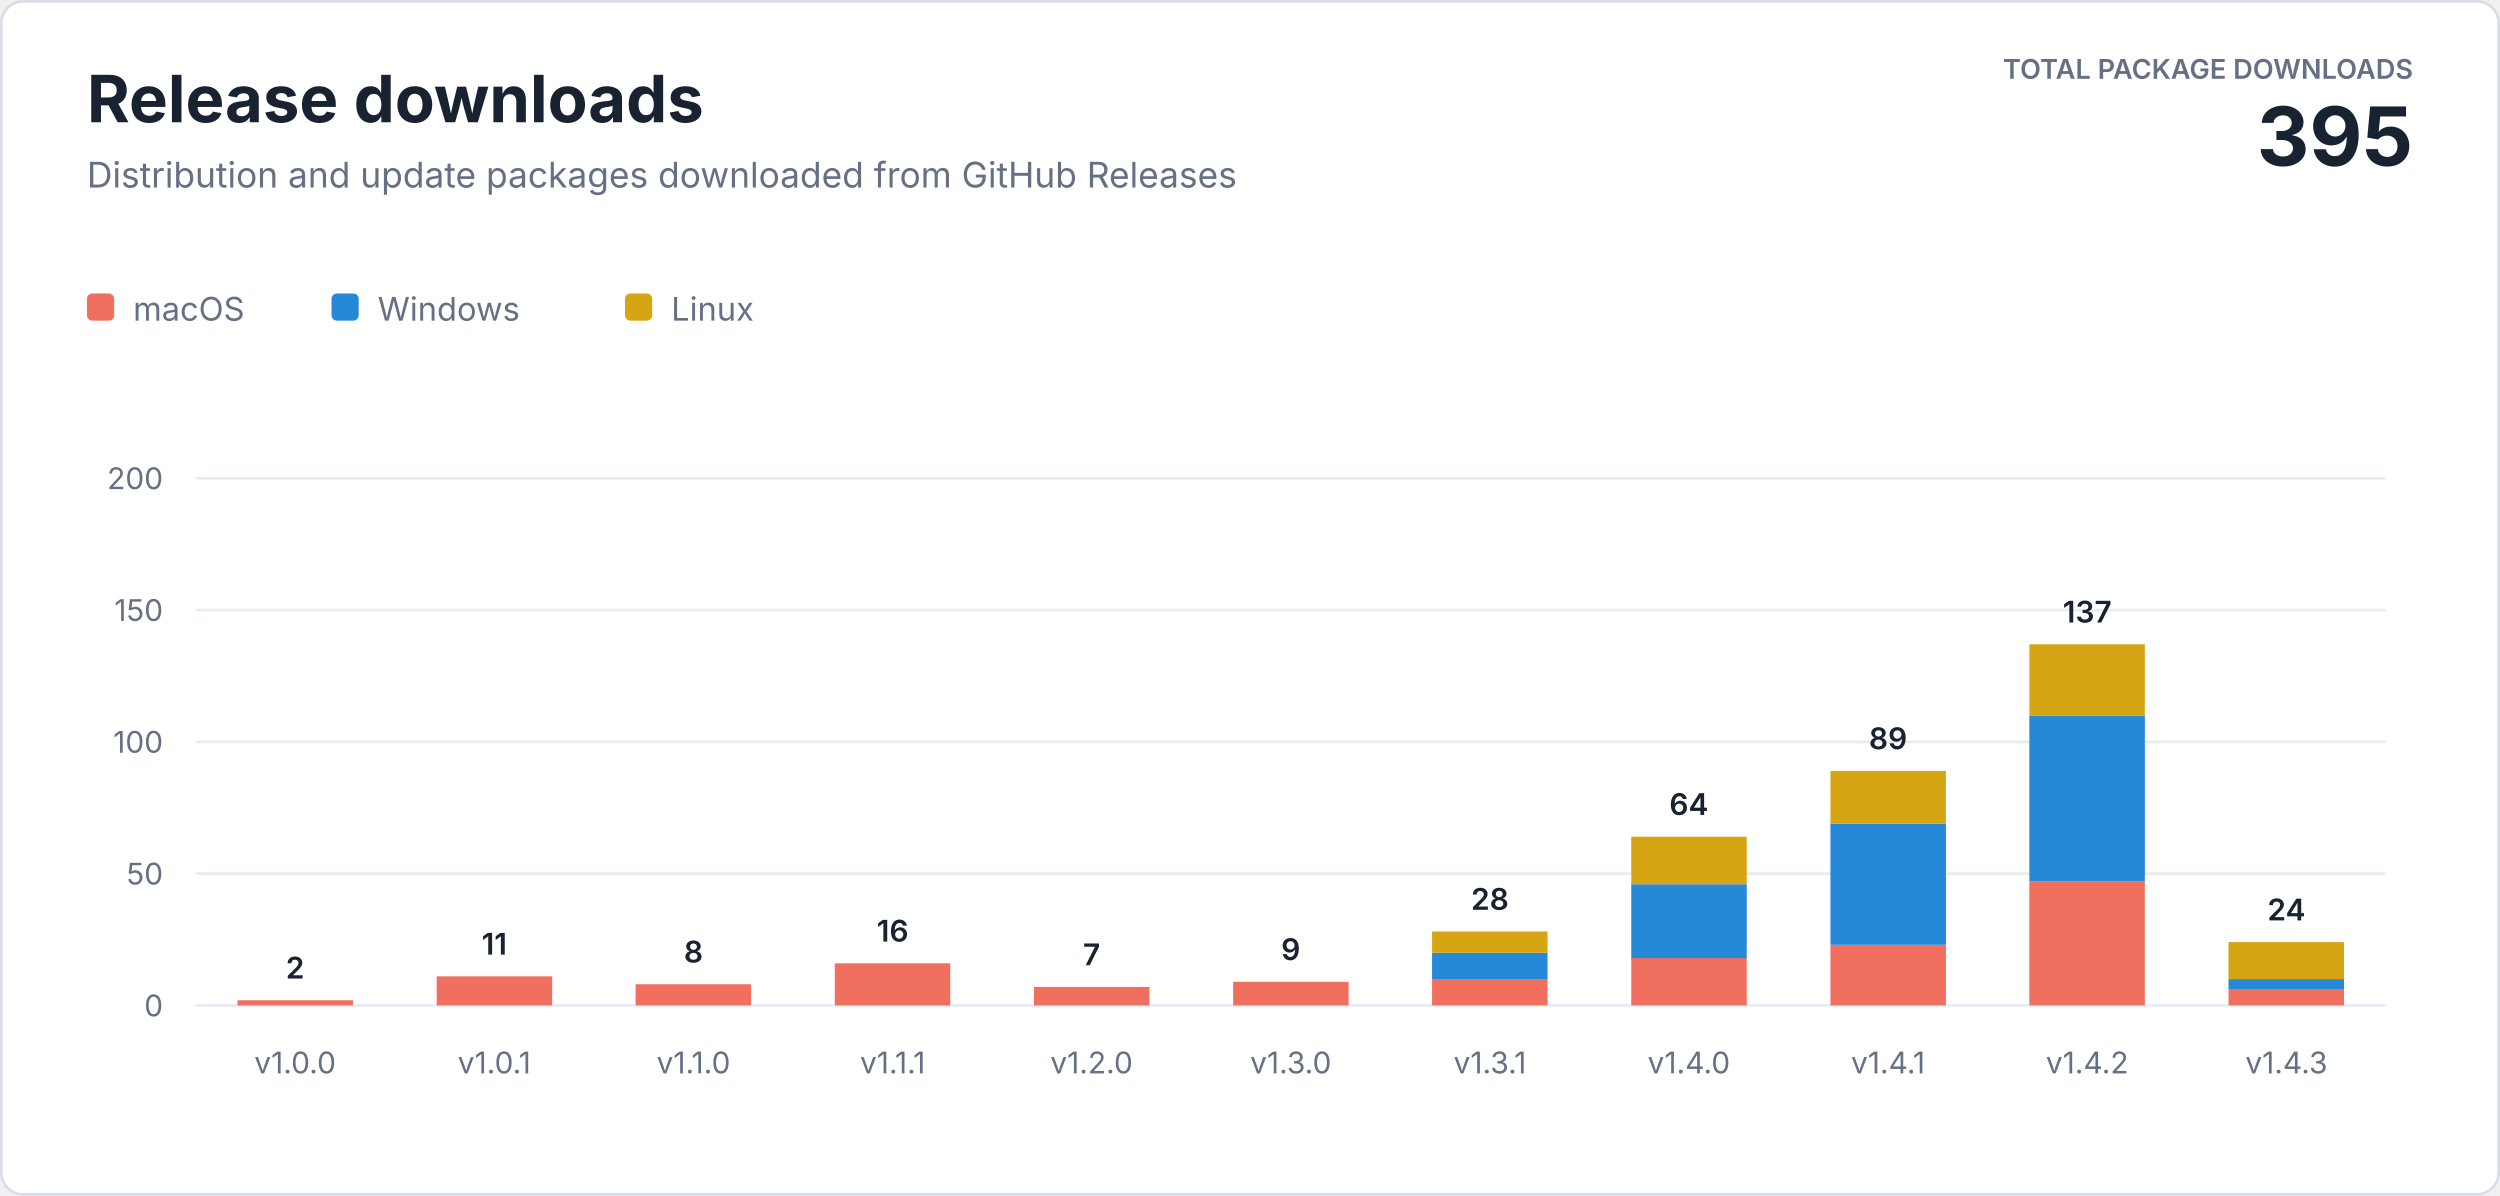
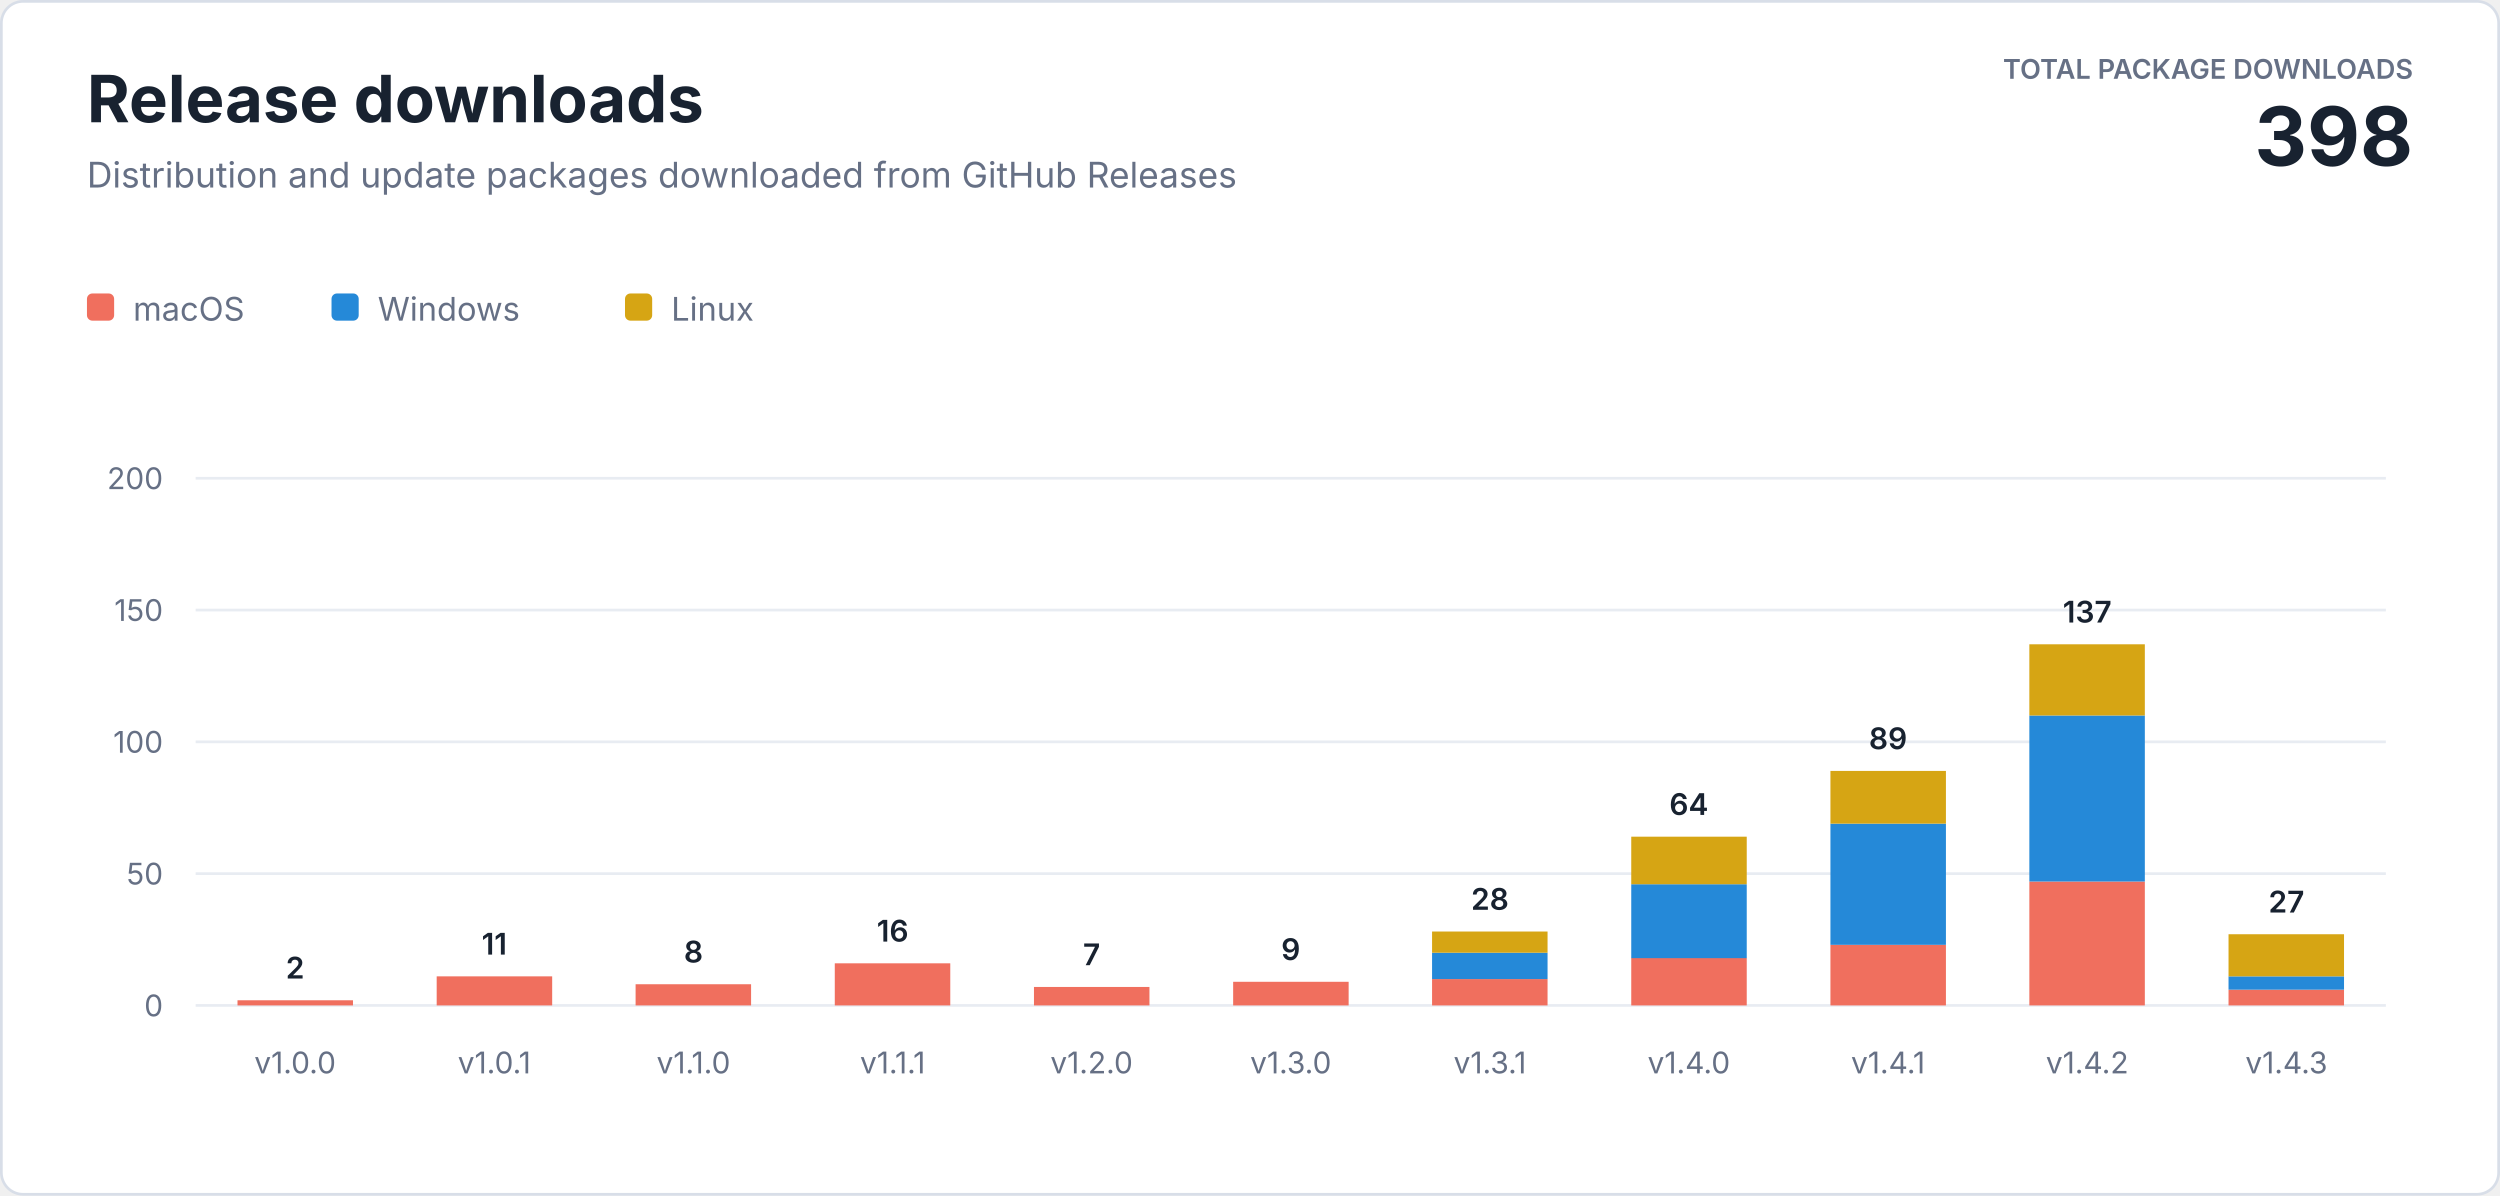
<svg xmlns="http://www.w3.org/2000/svg" width="920" height="440" viewBox="0 0 920 440" role="img" aria-labelledby="title description">
  <style>
    text { font-family: -apple-system, BlinkMacSystemFont, "Segoe UI", sans-serif; letter-spacing: 0; }
    .heading { fill: #182230; font-size: 24px; font-weight: 700; }
    .subtitle { fill: #667085; font-size: 13px; }
    .total-label { fill: #667085; font-size: 10px; font-weight: 600; }
    .total-value { fill: #182230; font-size: 30px; font-weight: 700; }
    .axis { fill: #667085; font-size: 11px; }
    .value { fill: #182230; font-size: 11px; font-weight: 600; }
    .legend { fill: #667085; font-size: 12px; }
  </style>
  <rect x="0.5" y="0.5" width="919" height="439" rx="8" fill="#ffffff" stroke="#d8dee8" />
  <text class="heading" x="32" y="45">Release downloads</text>
  <text class="subtitle" x="32" y="69">Distribution and update packages downloaded from GitHub Releases</text>
  <text class="total-label" x="888" y="29" text-anchor="end">TOTAL PACKAGE DOWNLOADS</text>
-   <text class="total-value" x="888" y="61" text-anchor="end">395</text>
+   <text class="total-value" x="888" y="61" text-anchor="end">398</text>
  <g transform="translate(32 108)">
    <rect width="10" height="10" rx="2" fill="#f06f5e" />
    <text class="legend" x="17" y="10">macOS</text>
    <rect x="90" width="10" height="10" rx="2" fill="#2589d8" />
    <text class="legend" x="107" y="10">Windows</text>
    <rect x="198" width="10" height="10" rx="2" fill="#d6a514" />
    <text class="legend" x="215" y="10">Linux</text>
  </g>
  <line x1="72" y1="370" x2="878" y2="370" stroke="#e8ecf2" />
  <text class="axis" x="60" y="374" text-anchor="end">0</text>
  <line x1="72" y1="321.5" x2="878" y2="321.5" stroke="#e8ecf2" />
  <text class="axis" x="60" y="325.5" text-anchor="end">50</text>
  <line x1="72" y1="273" x2="878" y2="273" stroke="#e8ecf2" />
  <text class="axis" x="60" y="277" text-anchor="end">100</text>
  <line x1="72" y1="224.5" x2="878" y2="224.5" stroke="#e8ecf2" />
  <text class="axis" x="60" y="228.5" text-anchor="end">150</text>
  <line x1="72" y1="176" x2="878" y2="176" stroke="#e8ecf2" />
  <text class="axis" x="60" y="180" text-anchor="end">200</text>
  <rect x="87.4" y="368.1" width="42.5" height="1.9" fill="#f06f5e" />
  <text class="value" x="108.6" y="360.1" text-anchor="middle">2</text>
  <text class="axis" x="108.6" y="395" text-anchor="middle">v1.0.0</text>
  <rect x="160.7" y="359.3" width="42.5" height="10.7" fill="#f06f5e" />
  <text class="value" x="181.9" y="351.3" text-anchor="middle">11</text>
  <text class="axis" x="181.9" y="395" text-anchor="middle">v1.0.1</text>
  <rect x="233.9" y="362.2" width="42.5" height="7.8" fill="#f06f5e" />
  <text class="value" x="255.2" y="354.2" text-anchor="middle">8</text>
  <text class="axis" x="255.2" y="395" text-anchor="middle">v1.1.0</text>
  <rect x="307.2" y="354.5" width="42.5" height="15.5" fill="#f06f5e" />
  <text class="value" x="328.5" y="346.5" text-anchor="middle">16</text>
  <text class="axis" x="328.5" y="395" text-anchor="middle">v1.1.1</text>
  <rect x="380.5" y="363.2" width="42.5" height="6.8" fill="#f06f5e" />
  <text class="value" x="401.7" y="355.2" text-anchor="middle">7</text>
  <text class="axis" x="401.7" y="395" text-anchor="middle">v1.2.0</text>
  <rect x="453.8" y="361.3" width="42.5" height="8.7" fill="#f06f5e" />
  <text class="value" x="475.0" y="353.3" text-anchor="middle">9</text>
  <text class="axis" x="475.0" y="395" text-anchor="middle">v1.3.0</text>
  <rect x="527.0" y="360.3" width="42.5" height="9.7" fill="#f06f5e" />
  <rect x="527.0" y="350.6" width="42.5" height="9.7" fill="#2589d8" />
  <rect x="527.0" y="342.8" width="42.5" height="7.8" fill="#d6a514" />
  <text class="value" x="548.3" y="334.8" text-anchor="middle">28</text>
  <text class="axis" x="548.3" y="395" text-anchor="middle">v1.3.1</text>
  <rect x="600.3" y="352.5" width="42.5" height="17.5" fill="#f06f5e" />
  <rect x="600.3" y="325.4" width="42.5" height="27.2" fill="#2589d8" />
  <rect x="600.3" y="307.9" width="42.5" height="17.5" fill="#d6a514" />
  <text class="value" x="621.5" y="299.9" text-anchor="middle">64</text>
  <text class="axis" x="621.5" y="395" text-anchor="middle">v1.4.0</text>
  <rect x="673.6" y="347.7" width="42.5" height="22.3" fill="#f06f5e" />
  <rect x="673.6" y="303.1" width="42.5" height="44.6" fill="#2589d8" />
  <rect x="673.6" y="283.7" width="42.5" height="19.4" fill="#d6a514" />
  <text class="value" x="694.8" y="275.7" text-anchor="middle">89</text>
  <text class="axis" x="694.8" y="395" text-anchor="middle">v1.4.1</text>
  <rect x="746.8" y="324.4" width="42.5" height="45.6" fill="#f06f5e" />
  <rect x="746.8" y="263.3" width="42.5" height="61.1" fill="#2589d8" />
  <rect x="746.8" y="237.1" width="42.5" height="26.2" fill="#d6a514" />
  <text class="value" x="768.1" y="229.1" text-anchor="middle">137</text>
  <text class="axis" x="768.1" y="395" text-anchor="middle">v1.4.2</text>
  <rect x="820.1" y="364.2" width="42.5" height="5.8" fill="#f06f5e" />
-   <rect x="820.1" y="360.3" width="42.5" height="3.9" fill="#2589d8" />
-   <rect x="820.1" y="346.7" width="42.5" height="13.6" fill="#d6a514" />
-   <text class="value" x="841.4" y="338.7" text-anchor="middle">24</text>
+   <rect x="820.1" y="359.3" width="42.5" height="4.9" fill="#2589d8" />
+   <rect x="820.1" y="343.8" width="42.5" height="15.5" fill="#d6a514" />
+   <text class="value" x="841.4" y="335.8" text-anchor="middle">27</text>
  <text class="axis" x="841.4" y="395" text-anchor="middle">v1.4.3</text>
</svg>
